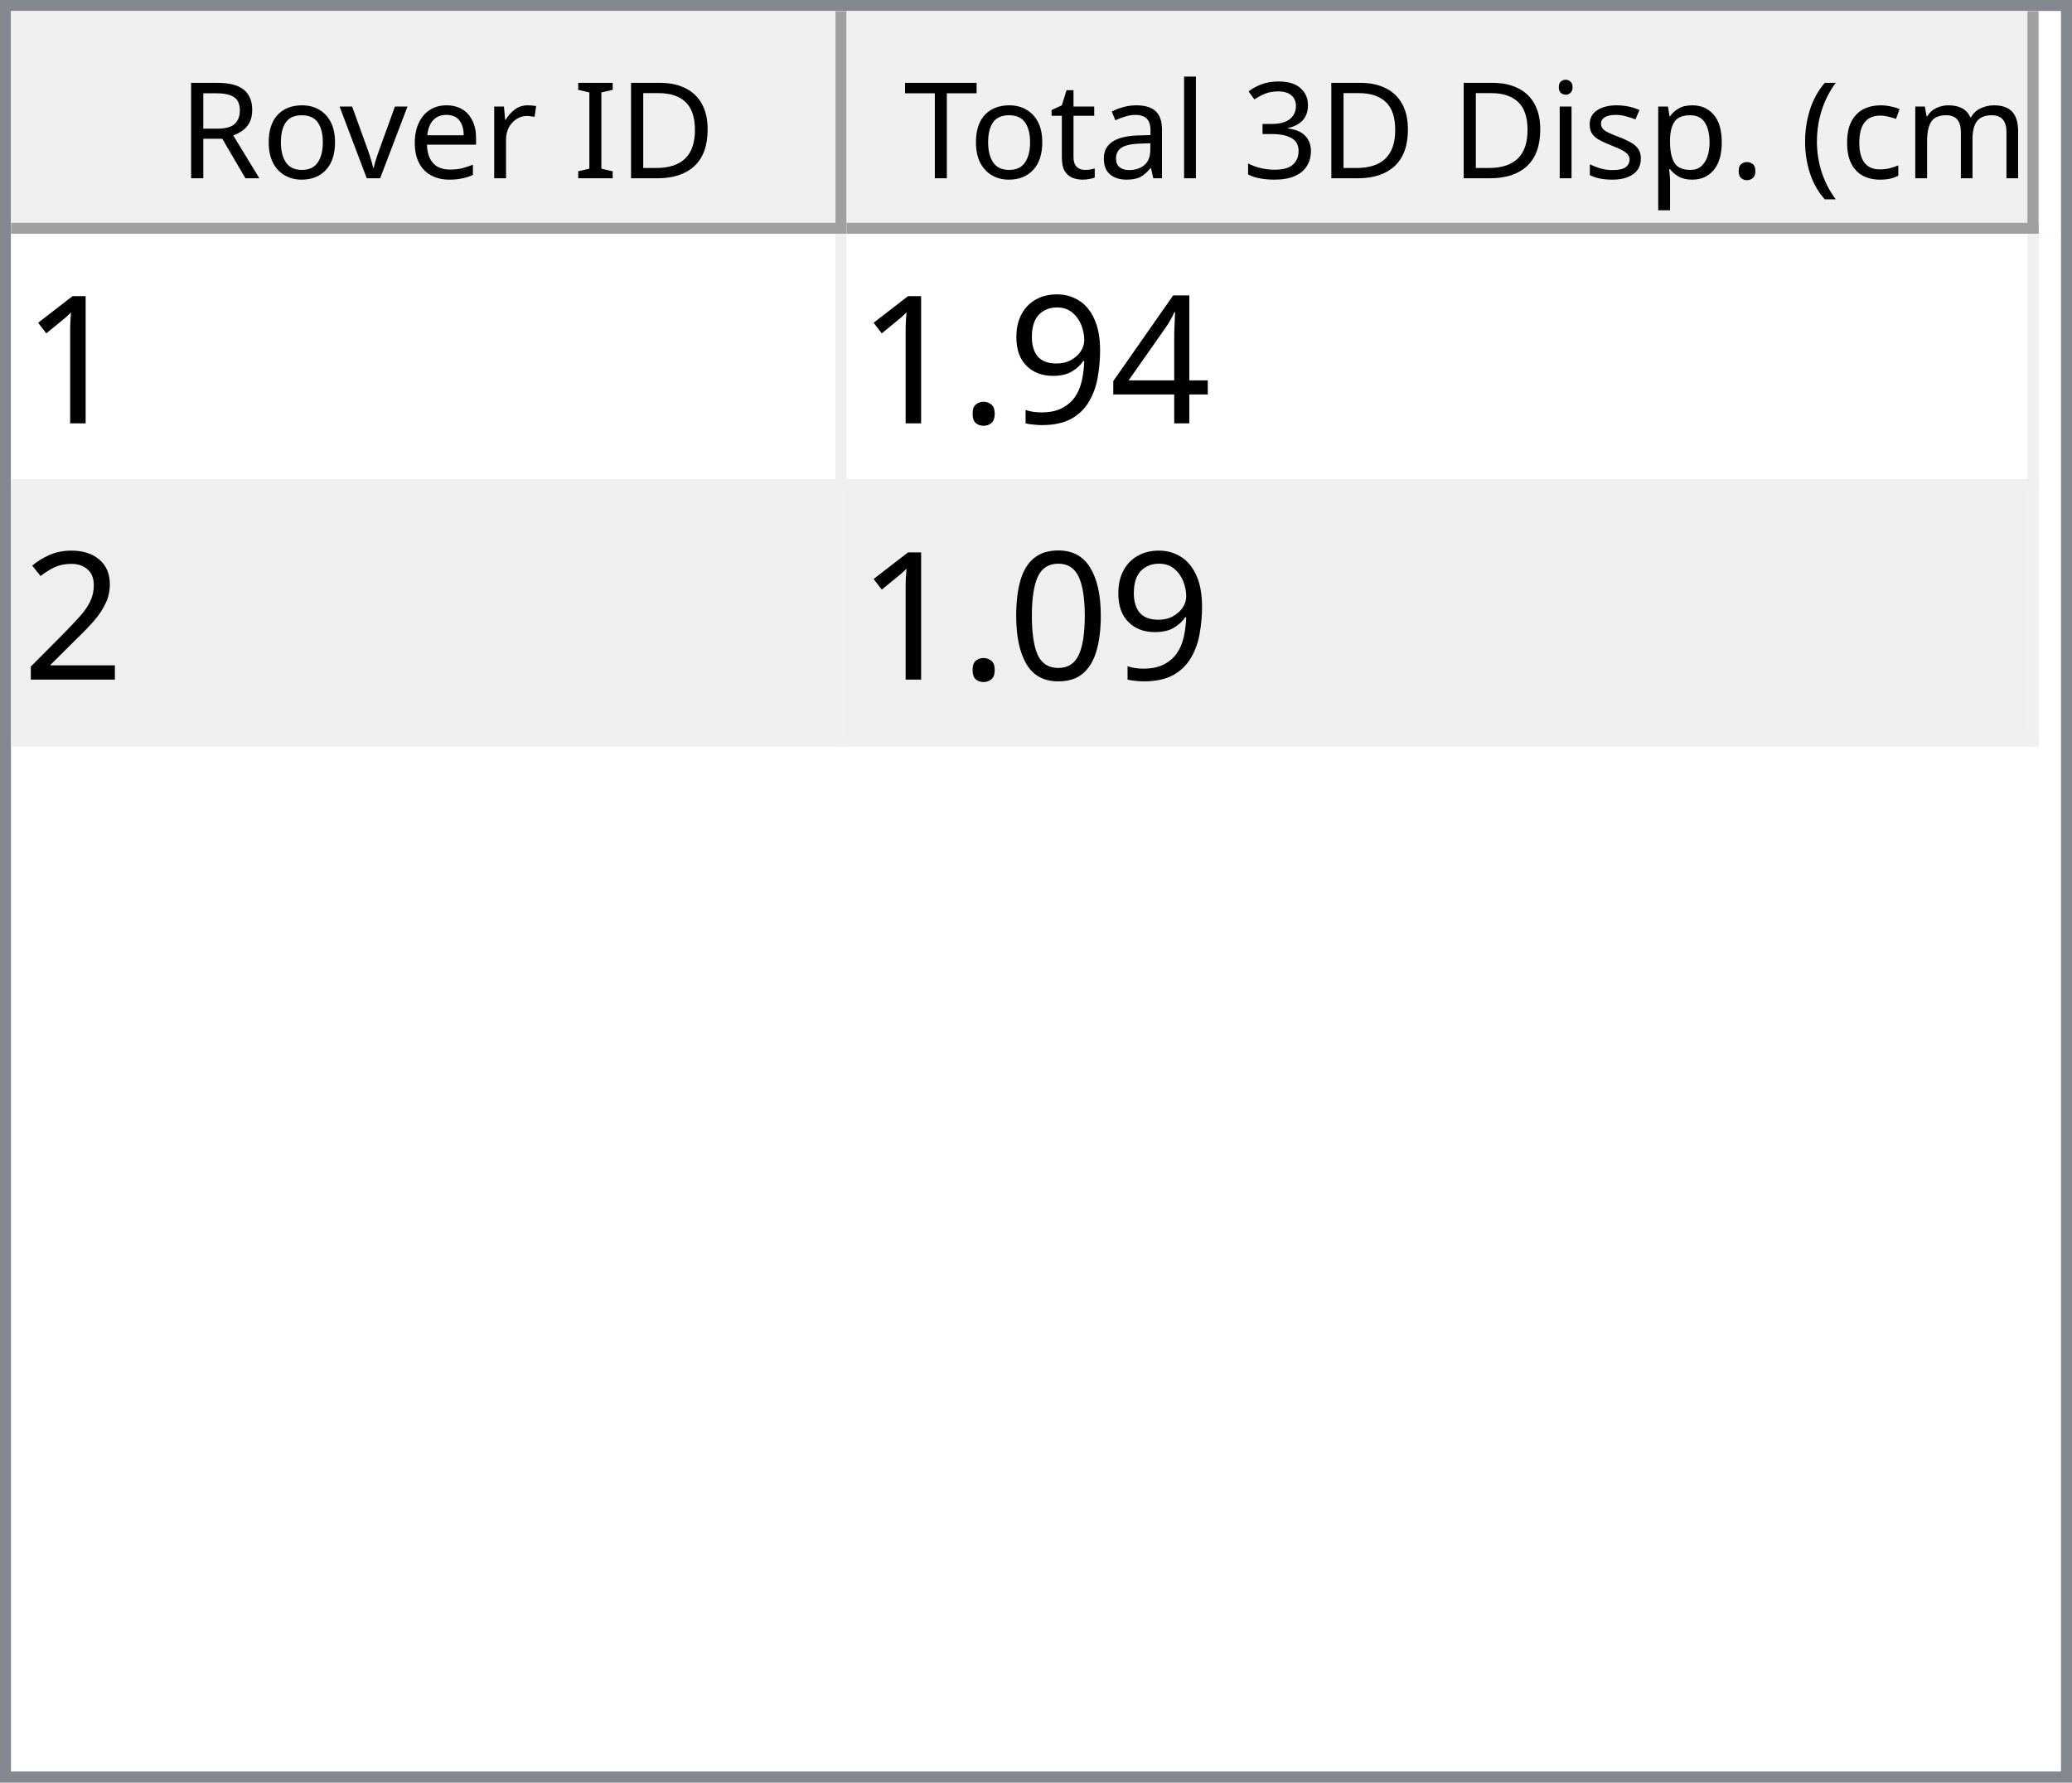
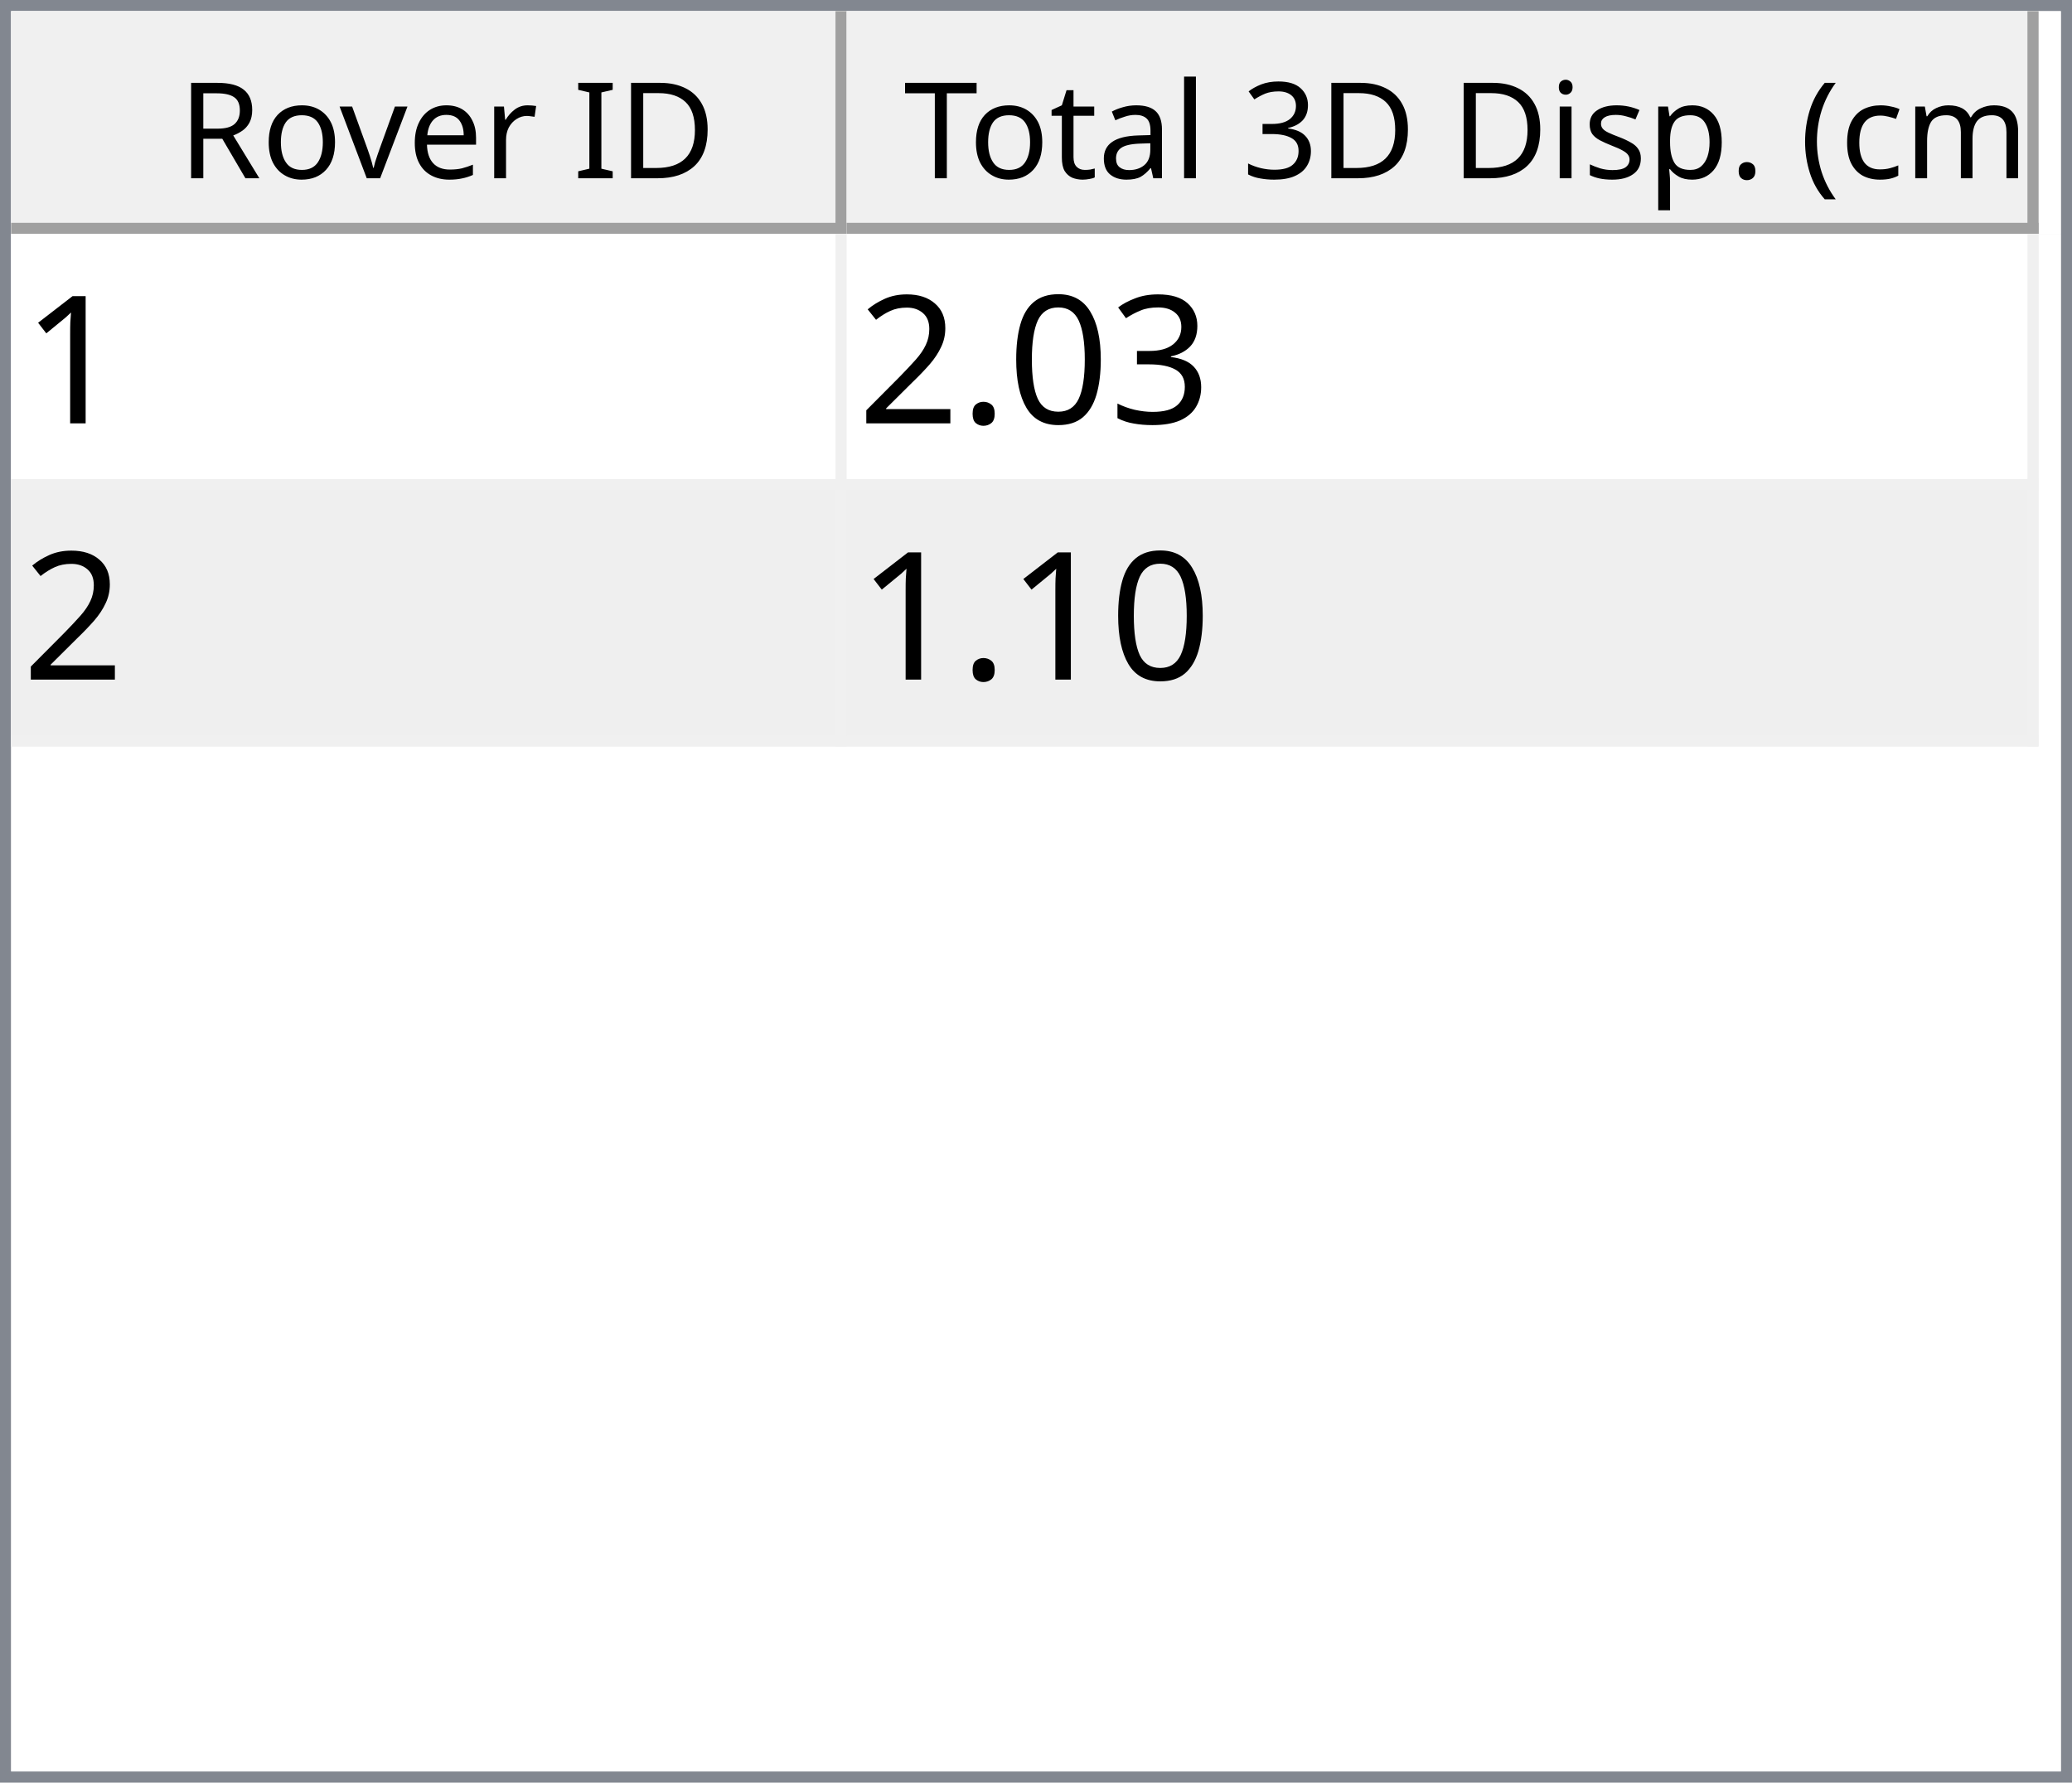
<svg xmlns="http://www.w3.org/2000/svg" style="fill-opacity:1; color-rendering:auto; color-interpolation:auto; text-rendering:auto; stroke:black; stroke-linecap:square; stroke-miterlimit:10; shape-rendering:auto; stroke-opacity:1; fill:black; stroke-dasharray:none; font-weight:normal; stroke-width:1; font-family:'Dialog'; font-style:normal; stroke-linejoin:miter; font-size:12px; stroke-dashoffset:0; image-rendering:auto;" width="186" height="160">
  <defs id="genericDefs" />
  <g>
    <defs id="defs1">
      <clipPath clipPathUnits="userSpaceOnUse" id="clipPath1">
        <path d="M0 0 L186 0 L186 160 L0 160 L0 0 Z" />
      </clipPath>
      <clipPath clipPathUnits="userSpaceOnUse" id="clipPath2">
        <path d="M0 0 L0 160 L186 160 L186 0 Z" />
      </clipPath>
      <clipPath clipPathUnits="userSpaceOnUse" id="clipPath3">
        <path d="M0 0 L0 20 L184 20 L184 0 Z" />
      </clipPath>
      <clipPath clipPathUnits="userSpaceOnUse" id="clipPath4">
        <path d="M0 0 L0 20 L75 20 L75 0 Z" />
      </clipPath>
      <clipPath clipPathUnits="userSpaceOnUse" id="clipPath5">
        <path d="M1 1 L1 19 L74 19 L74 1 Z" />
      </clipPath>
      <clipPath clipPathUnits="userSpaceOnUse" id="clipPath6">
        <path d="M0 0 L0 18 L73 18 L73 0 Z" />
      </clipPath>
      <clipPath clipPathUnits="userSpaceOnUse" id="clipPath7">
        <path d="M-0.5 -0.5 L-0.5 19.5 L74.5 19.5 L74.5 -0.5 Z" />
      </clipPath>
      <clipPath clipPathUnits="userSpaceOnUse" id="clipPath8">
        <path d="M0 0 L0 20 L107 20 L107 0 Z" />
      </clipPath>
      <clipPath clipPathUnits="userSpaceOnUse" id="clipPath9">
        <path d="M1 1 L1 19 L106 19 L106 1 Z" />
      </clipPath>
      <clipPath clipPathUnits="userSpaceOnUse" id="clipPath10">
        <path d="M0 0 L0 18 L105 18 L105 0 Z" />
      </clipPath>
      <clipPath clipPathUnits="userSpaceOnUse" id="clipPath11">
        <path d="M-0.5 -0.5 L-0.5 19.5 L106.5 19.5 L106.5 -0.5 Z" />
      </clipPath>
      <clipPath clipPathUnits="userSpaceOnUse" id="clipPath12">
        <path d="M0 0 L0 138 L184 138 L184 0 Z" />
      </clipPath>
      <clipPath clipPathUnits="userSpaceOnUse" id="clipPath13">
        <path d="M0 0 L0 46 L182 46 L182 0 Z" />
      </clipPath>
      <clipPath clipPathUnits="userSpaceOnUse" id="clipPath14">
        <path d="M-0.5 -0.5 L-0.5 45.5 L181.5 45.5 L181.5 -0.5 Z" />
      </clipPath>
      <clipPath clipPathUnits="userSpaceOnUse" id="clipPath15">
        <path d="M0 0 L0 22 L74 22 L74 0 Z" />
      </clipPath>
      <clipPath clipPathUnits="userSpaceOnUse" id="clipPath16">
        <path d="M0 0 L0 22 L106 22 L106 0 Z" />
      </clipPath>
      <font horiz-adv-x="64.551" id="font1">
        <font-face ascent="107.91" descent="25.098" units-per-em="100" style="font-style:normal; font-family:Segoe UI; font-weight:normal;" />
        <missing-glyph horiz-adv-x="64.551" d="M8.109 0 L8.109 68.266 L56.453 68.266 L56.453 0 L8.109 0 ZM15.328 7.234 L49.219 7.234 L49.219 61.031 L15.328 61.031 L15.328 7.234 Z" />
        <glyph unicode="D" horiz-adv-x="70.117" d="M9.188 0 L9.188 70.016 L28.516 70.016 Q65.531 70.016 65.531 35.891 Q65.531 19.672 55.25 9.836 Q44.969 0 27.734 0 L9.188 0 ZM17.391 62.594 L17.391 7.422 L27.828 7.422 Q41.609 7.422 49.273 14.797 Q56.938 22.172 56.938 35.688 Q56.938 62.594 28.328 62.594 L17.391 62.594 Z" />
        <glyph unicode="I" horiz-adv-x="26.611" d="M17.391 0 L9.188 0 L9.188 70.016 L17.391 70.016 L17.391 0 Z" />
        <glyph unicode=" " horiz-adv-x="27.393" d="" />
        <glyph unicode="r" horiz-adv-x="34.766" d="M34.188 41.891 Q32.078 43.5 28.125 43.5 Q23 43.5 19.555 38.672 Q16.109 33.844 16.109 25.484 L16.109 0 L8.109 0 L8.109 50 L16.109 50 L16.109 39.703 L16.312 39.703 Q18.016 44.969 21.531 47.922 Q25.047 50.875 29.391 50.875 Q32.516 50.875 34.188 50.203 L34.188 41.891 Z" />
        <glyph unicode="e" horiz-adv-x="52.295" d="M48.297 23 L12.984 23 Q13.188 14.656 17.484 10.109 Q21.781 5.562 29.297 5.562 Q37.75 5.562 44.828 11.141 L44.828 3.609 Q38.234 -1.172 27.391 -1.172 Q16.797 -1.172 10.742 5.641 Q4.688 12.453 4.688 24.812 Q4.688 36.469 11.305 43.82 Q17.922 51.172 27.734 51.172 Q37.547 51.172 42.922 44.828 Q48.297 38.484 48.297 27.203 L48.297 23 ZM40.094 29.781 Q40.047 36.719 36.75 40.578 Q33.453 44.438 27.594 44.438 Q21.922 44.438 17.969 40.383 Q14.016 36.328 13.094 29.781 L40.094 29.781 Z" />
        <glyph unicode="v" horiz-adv-x="47.9" d="M47.406 50 L27.484 0 L19.625 0 L0.688 50 L9.469 50 L22.172 13.672 Q23.578 9.672 23.922 6.688 L24.125 6.688 Q24.609 10.453 25.688 13.484 L38.969 50 L47.406 50 Z" />
        <glyph unicode="o" horiz-adv-x="58.594" d="M29 -1.172 Q17.922 -1.172 11.305 5.836 Q4.688 12.844 4.688 24.422 Q4.688 37.016 11.57 44.094 Q18.453 51.172 30.172 51.172 Q41.359 51.172 47.633 44.289 Q53.906 37.406 53.906 25.203 Q53.906 13.234 47.141 6.031 Q40.375 -1.172 29 -1.172 ZM29.594 44.438 Q21.875 44.438 17.383 39.188 Q12.891 33.938 12.891 24.703 Q12.891 15.828 17.43 10.695 Q21.969 5.562 29.594 5.562 Q37.359 5.562 41.531 10.594 Q45.703 15.625 45.703 24.906 Q45.703 34.281 41.531 39.359 Q37.359 44.438 29.594 44.438 Z" />
        <glyph unicode="R" horiz-adv-x="59.814" d="M59.375 0 L49.609 0 L37.891 19.625 Q36.281 22.359 34.766 24.289 Q33.25 26.219 31.664 27.438 Q30.078 28.656 28.25 29.219 Q26.422 29.781 24.125 29.781 L17.391 29.781 L17.391 0 L9.188 0 L9.188 70.016 L30.078 70.016 Q34.672 70.016 38.555 68.867 Q42.438 67.719 45.289 65.375 Q48.141 63.031 49.758 59.547 Q51.375 56.062 51.375 51.375 Q51.375 47.703 50.273 44.656 Q49.172 41.609 47.148 39.211 Q45.125 36.812 42.266 35.133 Q39.406 33.453 35.844 32.516 L35.844 32.328 Q37.594 31.547 38.891 30.547 Q40.188 29.547 41.359 28.18 Q42.531 26.812 43.68 25.078 Q44.828 23.344 46.234 21.047 L59.375 0 ZM17.391 62.594 L17.391 37.203 L28.516 37.203 Q31.594 37.203 34.203 38.133 Q36.812 39.062 38.719 40.797 Q40.625 42.531 41.703 45.047 Q42.781 47.562 42.781 50.688 Q42.781 56.297 39.141 59.445 Q35.5 62.594 28.609 62.594 L17.391 62.594 Z" />
        <glyph unicode=")" horiz-adv-x="30.176" d="M8.297 -15.922 L1.172 -15.922 Q16.406 2.344 16.406 26.812 Q16.406 51.469 1.078 70.016 L8.297 70.016 Q23.531 52.156 23.531 26.703 Q23.531 1.375 8.297 -15.922 Z" />
        <glyph unicode="m" horiz-adv-x="86.133" d="M79.109 0 L71.094 0 L71.094 28.719 Q71.094 37.016 68.531 40.727 Q65.969 44.438 59.906 44.438 Q54.781 44.438 51.195 39.75 Q47.609 35.062 47.609 28.516 L47.609 0 L39.594 0 L39.594 29.688 Q39.594 44.438 28.219 44.438 Q22.953 44.438 19.531 40.016 Q16.109 35.594 16.109 28.516 L16.109 0 L8.109 0 L8.109 50 L16.109 50 L16.109 42.094 L16.312 42.094 Q21.625 51.172 31.844 51.172 Q36.969 51.172 40.773 48.312 Q44.578 45.453 46 40.828 Q51.562 51.172 62.594 51.172 Q79.109 51.172 79.109 30.812 L79.109 0 Z" />
        <glyph unicode="c" horiz-adv-x="46.191" d="M42.188 2.297 Q36.422 -1.172 28.516 -1.172 Q17.828 -1.172 11.258 5.789 Q4.688 12.75 4.688 23.828 Q4.688 36.188 11.766 43.68 Q18.844 51.172 30.672 51.172 Q37.25 51.172 42.281 48.734 L42.281 40.531 Q36.719 44.438 30.375 44.438 Q22.703 44.438 17.797 38.945 Q12.891 33.453 12.891 24.516 Q12.891 15.719 17.508 10.641 Q22.125 5.562 29.891 5.562 Q36.422 5.562 42.188 9.906 L42.188 2.297 Z" />
        <glyph unicode="(" horiz-adv-x="30.176" d="M29.109 -15.922 L21.969 -15.922 Q6.844 1.375 6.844 26.703 Q6.844 52.156 21.969 70.016 L29.203 70.016 Q13.875 51.469 13.875 26.812 Q13.875 2.344 29.109 -15.922 Z" />
        <glyph unicode="." horiz-adv-x="21.68" d="M10.891 -1.078 Q8.641 -1.078 7.055 0.539 Q5.469 2.156 5.469 4.391 Q5.469 6.641 7.055 8.273 Q8.641 9.906 10.891 9.906 Q13.188 9.906 14.797 8.273 Q16.406 6.641 16.406 4.391 Q16.406 2.156 14.797 0.539 Q13.188 -1.078 10.891 -1.078 Z" />
        <glyph unicode="p" horiz-adv-x="58.789" d="M16.312 7.234 L16.109 7.234 L16.109 -23 L8.109 -23 L8.109 50 L16.109 50 L16.109 41.219 L16.312 41.219 Q22.219 51.172 33.594 51.172 Q43.266 51.172 48.688 44.461 Q54.109 37.75 54.109 26.469 Q54.109 13.922 48 6.375 Q41.891 -1.172 31.297 -1.172 Q21.578 -1.172 16.312 7.234 ZM16.109 27.391 L16.109 20.406 Q16.109 14.203 20.141 9.883 Q24.172 5.562 30.375 5.562 Q37.641 5.562 41.773 11.133 Q45.906 16.703 45.906 26.609 Q45.906 34.969 42.047 39.703 Q38.188 44.438 31.594 44.438 Q24.609 44.438 20.359 39.578 Q16.109 34.719 16.109 27.391 Z" />
        <glyph unicode="s" horiz-adv-x="42.432" d="M5.078 1.812 L5.078 10.406 Q11.625 5.562 19.484 5.562 Q30.031 5.562 30.031 12.594 Q30.031 14.594 29.125 15.992 Q28.219 17.391 26.68 18.461 Q25.141 19.531 23.07 20.383 Q21 21.234 18.609 22.172 Q15.281 23.484 12.766 24.828 Q10.25 26.172 8.57 27.859 Q6.891 29.547 6.031 31.695 Q5.172 33.844 5.172 36.719 Q5.172 40.234 6.789 42.945 Q8.406 45.656 11.086 47.484 Q13.766 49.312 17.211 50.242 Q20.656 51.172 24.312 51.172 Q30.812 51.172 35.938 48.922 L35.938 40.828 Q30.422 44.438 23.25 44.438 Q21 44.438 19.195 43.922 Q17.391 43.406 16.094 42.477 Q14.797 41.547 14.086 40.258 Q13.375 38.969 13.375 37.406 Q13.375 35.453 14.086 34.133 Q14.797 32.812 16.164 31.789 Q17.531 30.766 19.484 29.938 Q21.438 29.109 23.922 28.125 Q27.25 26.859 29.883 25.516 Q32.516 24.172 34.375 22.484 Q36.234 20.797 37.234 18.602 Q38.234 16.406 38.234 13.375 Q38.234 9.672 36.602 6.938 Q34.969 4.203 32.234 2.398 Q29.5 0.594 25.93 -0.289 Q22.359 -1.172 18.453 -1.172 Q10.75 -1.172 5.078 1.812 Z" />
        <glyph unicode="i" horiz-adv-x="24.219" d="M12.203 62.703 Q10.062 62.703 8.547 64.164 Q7.031 65.625 7.031 67.875 Q7.031 70.125 8.547 71.609 Q10.062 73.094 12.203 73.094 Q14.406 73.094 15.945 71.609 Q17.484 70.125 17.484 67.875 Q17.484 65.719 15.945 64.211 Q14.406 62.703 12.203 62.703 ZM16.109 0 L8.109 0 L8.109 50 L16.109 50 L16.109 0 Z" />
        <glyph unicode="3" horiz-adv-x="53.906" d="M46.531 19.828 Q46.531 15.094 44.75 11.211 Q42.969 7.328 39.719 4.57 Q36.469 1.812 31.93 0.297 Q27.391 -1.219 21.922 -1.219 Q11.922 -1.219 6 2.594 L6 11.188 Q13.094 5.609 22.219 5.609 Q25.875 5.609 28.828 6.539 Q31.781 7.469 33.906 9.227 Q36.031 10.984 37.18 13.477 Q38.328 15.969 38.328 19.094 Q38.328 32.812 18.797 32.812 L12.984 32.812 L12.984 39.594 L18.5 39.594 Q35.797 39.594 35.797 52.484 Q35.797 64.406 22.609 64.406 Q15.188 64.406 8.688 59.422 L8.688 67.188 Q15.375 71.188 24.609 71.188 Q29 71.188 32.57 69.969 Q36.141 68.75 38.68 66.555 Q41.219 64.359 42.609 61.281 Q44 58.203 44 54.5 Q44 40.672 30.031 36.719 L30.031 36.531 Q33.594 36.141 36.625 34.797 Q39.656 33.453 41.852 31.305 Q44.047 29.156 45.289 26.25 Q46.531 23.344 46.531 19.828 Z" />
        <glyph unicode="l" horiz-adv-x="24.219" d="M16.109 0 L8.109 0 L8.109 74.031 L16.109 74.031 L16.109 0 Z" />
        <glyph unicode="a" horiz-adv-x="50.879" d="M43.891 0 L35.891 0 L35.891 7.812 L35.688 7.812 Q30.469 -1.172 20.312 -1.172 Q12.844 -1.172 8.617 2.781 Q4.391 6.734 4.391 13.281 Q4.391 27.297 20.906 29.594 L35.891 31.688 Q35.891 44.438 25.594 44.438 Q16.547 44.438 9.281 38.281 L9.281 46.484 Q16.656 51.172 26.266 51.172 Q43.891 51.172 43.891 32.516 L43.891 0 ZM35.891 25.297 L23.828 23.641 Q18.266 22.859 15.43 20.875 Q12.594 18.891 12.594 13.875 Q12.594 10.203 15.211 7.883 Q17.828 5.562 22.172 5.562 Q28.125 5.562 32.008 9.742 Q35.891 13.922 35.891 20.312 L35.891 25.297 Z" />
        <glyph unicode="t" horiz-adv-x="33.887" d="M31.297 0.484 Q28.469 -1.078 23.828 -1.078 Q10.688 -1.078 10.688 13.578 L10.688 43.172 L2.094 43.172 L2.094 50 L10.688 50 L10.688 62.203 L18.703 64.797 L18.703 50 L31.297 50 L31.297 43.172 L18.703 43.172 L18.703 14.984 Q18.703 9.969 20.414 7.82 Q22.125 5.672 26.078 5.672 Q29.109 5.672 31.297 7.328 L31.297 0.484 Z" />
        <glyph unicode="T" horiz-adv-x="52.393" d="M50.594 62.594 L30.375 62.594 L30.375 0 L22.172 0 L22.172 62.594 L2 62.594 L2 70.016 L50.594 70.016 L50.594 62.594 Z" />
      </font>
      <font horiz-adv-x="75.0" id="font2">
        <font-face ascent="100.537" descent="21.973" units-per-em="100" style="font-style:normal; font-family:sans-serif; font-weight:normal;" />
        <missing-glyph horiz-adv-x="75.0" d="M12.5 0 L12.5 62.5 L62.5 62.5 L62.5 0 L12.5 0 ZM14.062 1.562 L60.938 1.562 L60.938 60.938 L14.062 60.938 L14.062 1.562 Z" />
        <glyph unicode="1" horiz-adv-x="55.615" d="M37.25 0 L28.469 0 L28.469 56 Q25.297 52.984 20.141 49.953 Q14.984 46.922 10.891 45.406 L10.891 53.906 Q18.266 57.375 23.781 62.305 Q29.297 67.234 31.594 71.875 L37.25 71.875 L37.25 0 Z" />
-         <glyph unicode="4" horiz-adv-x="55.615" d="M32.328 0 L32.328 17.141 L1.266 17.141 L1.266 25.203 L33.938 71.578 L41.109 71.578 L41.109 25.203 L50.781 25.203 L50.781 17.141 L41.109 17.141 L41.109 0 L32.328 0 ZM32.328 25.203 L32.328 57.469 L9.906 25.203 L32.328 25.203 Z" />
-         <glyph unicode="9" horiz-adv-x="55.615" d="M5.469 16.547 L13.922 17.328 Q14.984 11.375 18.016 8.688 Q21.047 6 25.781 6 Q29.828 6 32.883 7.859 Q35.938 9.719 37.891 12.82 Q39.844 15.922 41.164 21.195 Q42.484 26.469 42.484 31.938 Q42.484 32.516 42.438 33.688 Q39.797 29.5 35.234 26.883 Q30.672 24.266 25.344 24.266 Q16.453 24.266 10.305 30.711 Q4.156 37.156 4.156 47.703 Q4.156 58.594 10.578 65.234 Q17 71.875 26.656 71.875 Q33.641 71.875 39.43 68.117 Q45.219 64.359 48.219 57.398 Q51.219 50.438 51.219 37.25 Q51.219 23.531 48.242 15.406 Q45.266 7.281 39.383 3.031 Q33.5 -1.219 25.594 -1.219 Q17.188 -1.219 11.867 3.445 Q6.547 8.109 5.469 16.547 ZM41.453 48.141 Q41.453 55.719 37.43 60.156 Q33.406 64.594 27.734 64.594 Q21.875 64.594 17.531 59.812 Q13.188 55.031 13.188 47.406 Q13.188 40.578 17.312 36.305 Q21.438 32.031 27.484 32.031 Q33.594 32.031 37.523 36.305 Q41.453 40.578 41.453 48.141 Z" />
+         <glyph unicode="3" horiz-adv-x="55.615" d="M4.203 18.891 L12.984 20.062 Q14.5 12.594 18.141 9.297 Q21.781 6 27 6 Q33.203 6 37.477 10.297 Q41.75 14.594 41.75 20.953 Q41.75 27 37.797 30.93 Q33.844 34.859 27.734 34.859 Q25.25 34.859 21.531 33.891 L22.516 41.609 Q23.391 41.5 23.922 41.5 Q29.547 41.5 34.039 44.43 Q38.531 47.359 38.531 53.469 Q38.531 58.297 35.258 61.477 Q31.984 64.656 26.812 64.656 Q21.688 64.656 18.266 61.43 Q14.844 58.203 13.875 51.766 L5.078 53.328 Q6.688 62.156 12.398 67.016 Q18.109 71.875 26.609 71.875 Q32.469 71.875 37.398 69.359 Q42.328 66.844 44.945 62.5 Q47.562 58.156 47.562 53.266 Q47.562 48.641 45.07 44.828 Q42.578 41.016 37.703 38.766 Q44.047 37.312 47.562 32.695 Q51.078 28.078 51.078 21.141 Q51.078 11.766 44.242 5.25 Q37.406 -1.266 26.953 -1.266 Q17.531 -1.266 11.305 4.352 Q5.078 9.969 4.203 18.891 Z" />
+         <glyph unicode="0" horiz-adv-x="55.615" d="M4.156 35.297 Q4.156 48 6.766 55.742 Q9.375 63.484 14.523 67.68 Q19.672 71.875 27.484 71.875 Q33.25 71.875 37.594 69.555 Q41.938 67.234 44.773 62.867 Q47.609 58.5 49.219 52.227 Q50.828 45.953 50.828 35.297 Q50.828 22.703 48.242 14.969 Q45.656 7.234 40.508 3.008 Q35.359 -1.219 27.484 -1.219 Q17.141 -1.219 11.234 6.203 Q4.156 15.141 4.156 35.297 ZM13.188 35.297 Q13.188 17.672 17.312 11.836 Q21.438 6 27.484 6 Q33.547 6 37.672 11.859 Q41.797 17.719 41.797 35.297 Q41.797 52.984 37.672 58.789 Q33.547 64.594 27.391 64.594 Q21.344 64.594 17.719 59.469 Q13.188 52.938 13.188 35.297 Z" />
        <glyph unicode="." horiz-adv-x="27.783" d="M9.078 0 L9.078 10.016 L19.094 10.016 L19.094 0 L9.078 0 Z" />
        <glyph unicode="2" horiz-adv-x="55.615" d="M50.344 8.453 L50.344 0 L3.031 0 Q2.938 3.172 4.047 6.109 Q5.859 10.938 9.836 15.625 Q13.812 20.312 21.344 26.469 Q33.016 36.031 37.117 41.625 Q41.219 47.219 41.219 52.203 Q41.219 57.422 37.477 61.008 Q33.734 64.594 27.734 64.594 Q21.391 64.594 17.578 60.789 Q13.766 56.984 13.719 50.25 L4.688 51.172 Q5.609 61.281 11.664 66.578 Q17.719 71.875 27.938 71.875 Q38.234 71.875 44.242 66.164 Q50.25 60.453 50.25 52 Q50.25 47.703 48.492 43.555 Q46.734 39.406 42.656 34.812 Q38.578 30.219 29.109 22.219 Q21.188 15.578 18.945 13.211 Q16.703 10.844 15.234 8.453 L50.344 8.453 Z" />
-         <glyph unicode="0" horiz-adv-x="55.615" d="M4.156 35.297 Q4.156 48 6.766 55.742 Q9.375 63.484 14.523 67.68 Q19.672 71.875 27.484 71.875 Q33.25 71.875 37.594 69.555 Q41.938 67.234 44.773 62.867 Q47.609 58.5 49.219 52.227 Q50.828 45.953 50.828 35.297 Q50.828 22.703 48.242 14.969 Q45.656 7.234 40.508 3.008 Q35.359 -1.219 27.484 -1.219 Q17.141 -1.219 11.234 6.203 Q4.156 15.141 4.156 35.297 ZM13.188 35.297 Q13.188 17.672 17.312 11.836 Q21.438 6 27.484 6 Q33.547 6 37.672 11.859 Q41.797 17.719 41.797 35.297 Q41.797 52.984 37.672 58.789 Q33.547 64.594 27.391 64.594 Q21.344 64.594 17.719 59.469 Q13.188 52.938 13.188 35.297 Z" />
      </font>
    </defs>
    <g style="fill:white; stroke:white;">
      <rect x="0" y="0" width="186" style="clip-path:url(#clipPath1); stroke:none;" height="160" />
    </g>
    <g style="fill:white; text-rendering:optimizeSpeed; color-rendering:optimizeSpeed; image-rendering:optimizeSpeed; shape-rendering:crispEdges; stroke:white; color-interpolation:sRGB;">
      <rect x="0" width="186" height="160" y="0" style="stroke:none;" />
      <path style="stroke:none;" d="M0 160 L186 160 L186 0 L0 0 Z" />
    </g>
    <g style="fill:rgb(240,240,240); font-family:'Segoe UI'; stroke:rgb(240,240,240);">
      <rect x="0" y="0" width="186" style="clip-path:url(#clipPath2); stroke:none;" height="160" />
    </g>
    <g style="fill:rgb(130,135,144); font-family:'Segoe UI'; stroke:rgb(130,135,144);">
      <path d="M0 0 L186 0 L186 160 L0 160 L0 0 ZM1 1 L185 1 L185 159 L1 159 L1 1 Z" style="fill-rule:evenodd; clip-path:url(#clipPath2); stroke:none;" />
    </g>
    <g style="fill:white; font-family:'Segoe UI'; stroke:white;" transform="translate(1,1)">
      <rect x="0" y="0" width="184" style="clip-path:url(#clipPath3); stroke:none;" height="20" />
    </g>
    <g style="fill:rgb(240,240,240); font-family:'Segoe UI'; stroke:rgb(240,240,240);" transform="translate(1,1)">
      <rect x="0" y="0" width="75" style="clip-path:url(#clipPath4); stroke:none;" height="20" />
    </g>
    <g style="font-family:'Segoe UI';" transform="translate(2,2)">
      <text x="14" xml:space="preserve" y="14" style="clip-path:url(#clipPath6); stroke:none;">Rover ID</text>
    </g>
    <g style="fill:rgb(160,160,160); font-family:'Segoe UI'; stroke:rgb(160,160,160); stroke-linejoin:bevel;" transform="translate(1.5,1.5)">
      <line x1="74" x2="74" y1="0" style="fill:none; clip-path:url(#clipPath7);" y2="19" />
    </g>
    <g style="fill:rgb(160,160,160); font-family:'Segoe UI'; stroke:rgb(160,160,160); stroke-linejoin:bevel;" transform="matrix(1,0,0,1,1,1) translate(0.5,0.5)">
      <line x1="0" x2="74" y1="19" style="fill:none; clip-path:url(#clipPath7);" y2="19" />
    </g>
    <g style="fill:rgb(240,240,240); font-family:'Segoe UI'; stroke:rgb(240,240,240);" transform="translate(76,1)">
      <rect x="0" y="0" width="107" style="clip-path:url(#clipPath8); stroke:none;" height="20" />
    </g>
    <g style="font-family:'Segoe UI';" transform="translate(77,2)">
      <text x="1" xml:space="preserve" y="14" style="clip-path:url(#clipPath10); stroke:none;"> Total 3D Disp. (cm)</text>
    </g>
    <g style="fill:rgb(160,160,160); font-family:'Segoe UI'; stroke:rgb(160,160,160); stroke-linejoin:bevel;" transform="translate(76.5,1.5)">
      <line x1="106" x2="106" y1="0" style="fill:none; clip-path:url(#clipPath11);" y2="19" />
    </g>
    <g style="fill:rgb(160,160,160); font-family:'Segoe UI'; stroke:rgb(160,160,160); stroke-linejoin:bevel;" transform="matrix(1,0,0,1,76,1) translate(0.5,0.5)">
      <line x1="0" x2="106" y1="19" style="fill:none; clip-path:url(#clipPath11);" y2="19" />
    </g>
    <g style="fill:white; font-family:'Segoe UI'; stroke:white;" transform="translate(1,21)">
      <rect x="0" y="0" width="184" style="clip-path:url(#clipPath12); stroke:none;" height="138" />
    </g>
    <g style="fill:rgb(240,240,240); font-size:16px; font-family:sans-serif; stroke:rgb(240,240,240);" transform="translate(1,21)">
      <rect x="0" y="0" width="182" style="clip-path:url(#clipPath13); stroke:none;" height="46" />
      <line transform="translate(0.5,0.5)" x1="0" x2="181" y1="22" style="clip-path:url(#clipPath14); fill:none; stroke-linejoin:bevel;" y2="22" />
    </g>
    <g transform="matrix(1,0,0,1,1,21) translate(0.5,0.5)" style="fill:rgb(240,240,240); font-size:16px; font-family:sans-serif; stroke:rgb(240,240,240); stroke-linejoin:bevel;">
      <line x1="0" x2="181" y1="45" style="fill:none; clip-path:url(#clipPath14);" y2="45" />
    </g>
    <g transform="matrix(1,0,0,1,1,21) translate(0.5,0.5)" style="fill:rgb(240,240,240); font-size:16px; font-family:sans-serif; stroke:rgb(240,240,240); stroke-linejoin:bevel;">
      <line x1="74" x2="74" y1="0" style="fill:none; clip-path:url(#clipPath14);" y2="45" />
    </g>
    <g transform="matrix(1,0,0,1,1,21) translate(0.5,0.5)" style="fill:rgb(240,240,240); font-size:16px; font-family:sans-serif; stroke:rgb(240,240,240); stroke-linejoin:bevel;">
      <line x1="181" x2="181" y1="0" style="fill:none; clip-path:url(#clipPath14);" y2="45" />
    </g>
    <g style="fill:white; font-size:16px; font-family:sans-serif; stroke:white;" transform="matrix(1,0,0,1,1,21)">
      <rect x="0" y="0" width="74" style="clip-path:url(#clipPath15); stroke:none;" height="22" />
      <text x="1" y="17" style="fill:black; clip-path:url(#clipPath15); stroke:none;" xml:space="preserve">1</text>
    </g>
    <g style="fill:white; font-size:16px; font-family:sans-serif; stroke:white;" transform="matrix(1,0,0,1,1,21) translate(75,0)">
      <rect x="0" y="0" width="106" style="clip-path:url(#clipPath16); stroke:none;" height="22" />
-       <text x="1" y="17" style="fill:black; clip-path:url(#clipPath16); stroke:none;" xml:space="preserve">1.94</text>
+       <text x="1" y="17" style="fill:black; clip-path:url(#clipPath16); stroke:none;" xml:space="preserve">2.03</text>
    </g>
    <g style="fill:rgb(239,239,239); font-size:16px; font-family:sans-serif; stroke:rgb(239,239,239);" transform="matrix(1,0,0,1,1,21) translate(0,23)">
      <rect x="0" y="0" width="74" style="clip-path:url(#clipPath15); stroke:none;" height="22" />
      <text x="1" y="17" style="fill:black; clip-path:url(#clipPath15); stroke:none;" xml:space="preserve">2</text>
    </g>
    <g style="fill:rgb(239,239,239); font-size:16px; font-family:sans-serif; stroke:rgb(239,239,239);" transform="matrix(1,0,0,1,1,21) translate(75,23)">
      <rect x="0" y="0" width="106" style="clip-path:url(#clipPath16); stroke:none;" height="22" />
-       <text x="1" y="17" style="fill:black; clip-path:url(#clipPath16); stroke:none;" xml:space="preserve">1.09</text>
+       <text x="1" y="17" style="fill:black; clip-path:url(#clipPath16); stroke:none;" xml:space="preserve">1.10</text>
    </g>
  </g>
</svg>
